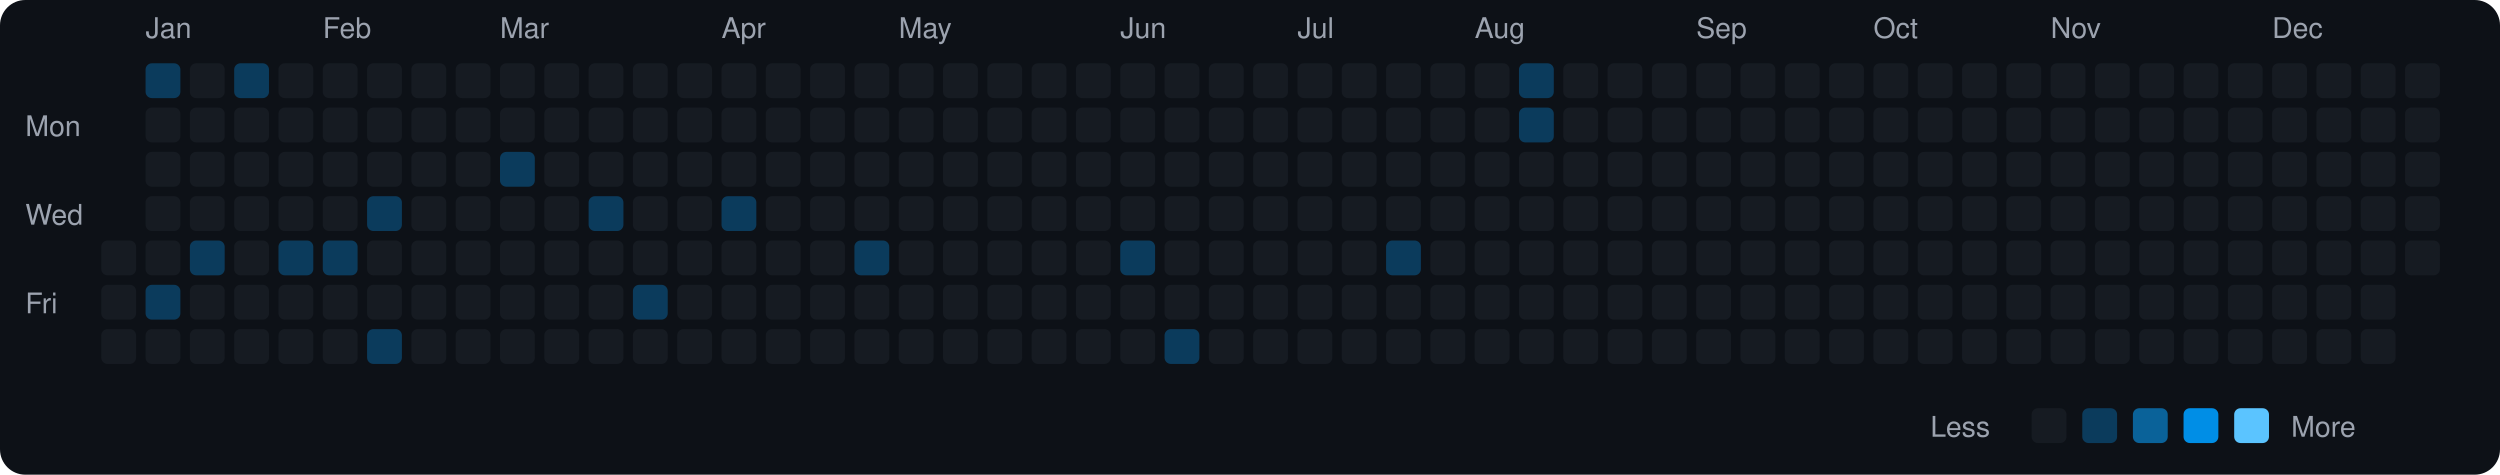
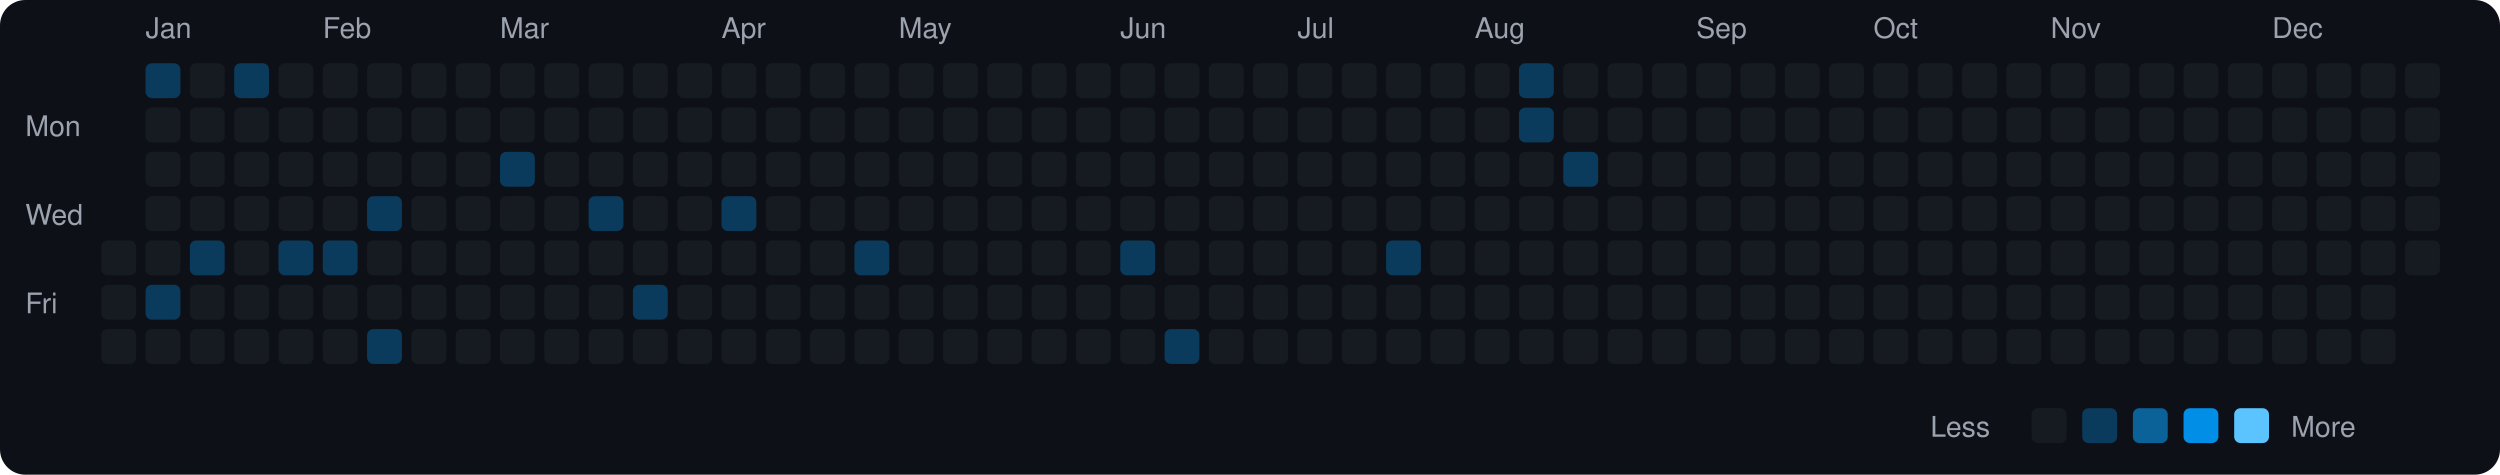
<svg xmlns="http://www.w3.org/2000/svg" viewBox="0 0 790 150" width="790" height="150">
  <rect width="790" height="150" fill="#0d1117" rx="8" ry="8" />
  <text x="8" y="43" fill="#9ca3af" font-size="9" font-family="-apple-system, BlinkMacSystemFont, 'Segoe UI', Helvetica, Arial, sans-serif">Mon</text>
  <text x="8" y="71" fill="#9ca3af" font-size="9" font-family="-apple-system, BlinkMacSystemFont, 'Segoe UI', Helvetica, Arial, sans-serif">Wed</text>
  <text x="8" y="99" fill="#9ca3af" font-size="9" font-family="-apple-system, BlinkMacSystemFont, 'Segoe UI', Helvetica, Arial, sans-serif">Fri</text>
  <rect x="32" y="76" width="11" height="11" rx="2" ry="2" fill="#161b22">
    </rect>
  <rect x="32" y="90" width="11" height="11" rx="2" ry="2" fill="#161b22">
    </rect>
  <rect x="32" y="104" width="11" height="11" rx="2" ry="2" fill="#161b22">
    </rect>
  <text x="46" y="12" fill="#9ca3af" font-size="9" font-family="-apple-system, BlinkMacSystemFont, 'Segoe UI', Helvetica, Arial, sans-serif">Jan</text>
  <rect x="46" y="20" width="11" height="11" rx="2" ry="2" fill="#0b3b5c">
    </rect>
  <rect x="46" y="34" width="11" height="11" rx="2" ry="2" fill="#161b22">
    </rect>
  <rect x="46" y="48" width="11" height="11" rx="2" ry="2" fill="#161b22">
    </rect>
  <rect x="46" y="62" width="11" height="11" rx="2" ry="2" fill="#161b22">
    </rect>
  <rect x="46" y="76" width="11" height="11" rx="2" ry="2" fill="#161b22">
    </rect>
  <rect x="46" y="90" width="11" height="11" rx="2" ry="2" fill="#0b3b5c">
    </rect>
  <rect x="46" y="104" width="11" height="11" rx="2" ry="2" fill="#161b22">
    </rect>
  <rect x="60" y="20" width="11" height="11" rx="2" ry="2" fill="#161b22">
    </rect>
  <rect x="60" y="34" width="11" height="11" rx="2" ry="2" fill="#161b22">
    </rect>
  <rect x="60" y="48" width="11" height="11" rx="2" ry="2" fill="#161b22">
    </rect>
  <rect x="60" y="62" width="11" height="11" rx="2" ry="2" fill="#161b22">
    </rect>
  <rect x="60" y="76" width="11" height="11" rx="2" ry="2" fill="#0b3b5c">
    </rect>
  <rect x="60" y="90" width="11" height="11" rx="2" ry="2" fill="#161b22">
    </rect>
  <rect x="60" y="104" width="11" height="11" rx="2" ry="2" fill="#161b22">
    </rect>
  <rect x="74" y="20" width="11" height="11" rx="2" ry="2" fill="#0b3b5c">
    </rect>
  <rect x="74" y="34" width="11" height="11" rx="2" ry="2" fill="#161b22">
    </rect>
  <rect x="74" y="48" width="11" height="11" rx="2" ry="2" fill="#161b22">
    </rect>
  <rect x="74" y="62" width="11" height="11" rx="2" ry="2" fill="#161b22">
    </rect>
  <rect x="74" y="76" width="11" height="11" rx="2" ry="2" fill="#161b22">
    </rect>
  <rect x="74" y="90" width="11" height="11" rx="2" ry="2" fill="#161b22">
    </rect>
  <rect x="74" y="104" width="11" height="11" rx="2" ry="2" fill="#161b22">
    </rect>
  <rect x="88" y="20" width="11" height="11" rx="2" ry="2" fill="#161b22">
    </rect>
  <rect x="88" y="34" width="11" height="11" rx="2" ry="2" fill="#161b22">
    </rect>
  <rect x="88" y="48" width="11" height="11" rx="2" ry="2" fill="#161b22">
    </rect>
  <rect x="88" y="62" width="11" height="11" rx="2" ry="2" fill="#161b22">
    </rect>
  <rect x="88" y="76" width="11" height="11" rx="2" ry="2" fill="#0b3b5c">
    </rect>
  <rect x="88" y="90" width="11" height="11" rx="2" ry="2" fill="#161b22">
    </rect>
  <rect x="88" y="104" width="11" height="11" rx="2" ry="2" fill="#161b22">
    </rect>
  <text x="102" y="12" fill="#9ca3af" font-size="9" font-family="-apple-system, BlinkMacSystemFont, 'Segoe UI', Helvetica, Arial, sans-serif">Feb</text>
  <rect x="102" y="20" width="11" height="11" rx="2" ry="2" fill="#161b22">
    </rect>
  <rect x="102" y="34" width="11" height="11" rx="2" ry="2" fill="#161b22">
    </rect>
  <rect x="102" y="48" width="11" height="11" rx="2" ry="2" fill="#161b22">
    </rect>
  <rect x="102" y="62" width="11" height="11" rx="2" ry="2" fill="#161b22">
    </rect>
  <rect x="102" y="76" width="11" height="11" rx="2" ry="2" fill="#0b3b5c">
    </rect>
  <rect x="102" y="90" width="11" height="11" rx="2" ry="2" fill="#161b22">
    </rect>
  <rect x="102" y="104" width="11" height="11" rx="2" ry="2" fill="#161b22">
    </rect>
  <rect x="116" y="20" width="11" height="11" rx="2" ry="2" fill="#161b22">
    </rect>
  <rect x="116" y="34" width="11" height="11" rx="2" ry="2" fill="#161b22">
    </rect>
  <rect x="116" y="48" width="11" height="11" rx="2" ry="2" fill="#161b22">
    </rect>
  <rect x="116" y="62" width="11" height="11" rx="2" ry="2" fill="#0b3b5c">
    </rect>
  <rect x="116" y="76" width="11" height="11" rx="2" ry="2" fill="#161b22">
    </rect>
  <rect x="116" y="90" width="11" height="11" rx="2" ry="2" fill="#161b22">
    </rect>
  <rect x="116" y="104" width="11" height="11" rx="2" ry="2" fill="#0b3b5c">
    </rect>
  <rect x="130" y="20" width="11" height="11" rx="2" ry="2" fill="#161b22">
    </rect>
  <rect x="130" y="34" width="11" height="11" rx="2" ry="2" fill="#161b22">
    </rect>
  <rect x="130" y="48" width="11" height="11" rx="2" ry="2" fill="#161b22">
    </rect>
  <rect x="130" y="62" width="11" height="11" rx="2" ry="2" fill="#161b22">
    </rect>
  <rect x="130" y="76" width="11" height="11" rx="2" ry="2" fill="#161b22">
    </rect>
  <rect x="130" y="90" width="11" height="11" rx="2" ry="2" fill="#161b22">
    </rect>
  <rect x="130" y="104" width="11" height="11" rx="2" ry="2" fill="#161b22">
    </rect>
  <rect x="144" y="20" width="11" height="11" rx="2" ry="2" fill="#161b22">
    </rect>
  <rect x="144" y="34" width="11" height="11" rx="2" ry="2" fill="#161b22">
    </rect>
  <rect x="144" y="48" width="11" height="11" rx="2" ry="2" fill="#161b22">
    </rect>
  <rect x="144" y="62" width="11" height="11" rx="2" ry="2" fill="#161b22">
    </rect>
  <rect x="144" y="76" width="11" height="11" rx="2" ry="2" fill="#161b22">
    </rect>
  <rect x="144" y="90" width="11" height="11" rx="2" ry="2" fill="#161b22">
    </rect>
  <rect x="144" y="104" width="11" height="11" rx="2" ry="2" fill="#161b22">
    </rect>
  <text x="158" y="12" fill="#9ca3af" font-size="9" font-family="-apple-system, BlinkMacSystemFont, 'Segoe UI', Helvetica, Arial, sans-serif">Mar</text>
  <rect x="158" y="20" width="11" height="11" rx="2" ry="2" fill="#161b22">
    </rect>
  <rect x="158" y="34" width="11" height="11" rx="2" ry="2" fill="#161b22">
    </rect>
  <rect x="158" y="48" width="11" height="11" rx="2" ry="2" fill="#0b3b5c">
    </rect>
  <rect x="158" y="62" width="11" height="11" rx="2" ry="2" fill="#161b22">
    </rect>
  <rect x="158" y="76" width="11" height="11" rx="2" ry="2" fill="#161b22">
    </rect>
  <rect x="158" y="90" width="11" height="11" rx="2" ry="2" fill="#161b22">
    </rect>
  <rect x="158" y="104" width="11" height="11" rx="2" ry="2" fill="#161b22">
    </rect>
  <rect x="172" y="20" width="11" height="11" rx="2" ry="2" fill="#161b22">
    </rect>
  <rect x="172" y="34" width="11" height="11" rx="2" ry="2" fill="#161b22">
    </rect>
  <rect x="172" y="48" width="11" height="11" rx="2" ry="2" fill="#161b22">
    </rect>
  <rect x="172" y="62" width="11" height="11" rx="2" ry="2" fill="#161b22">
    </rect>
  <rect x="172" y="76" width="11" height="11" rx="2" ry="2" fill="#161b22">
    </rect>
  <rect x="172" y="90" width="11" height="11" rx="2" ry="2" fill="#161b22">
    </rect>
  <rect x="172" y="104" width="11" height="11" rx="2" ry="2" fill="#161b22">
    </rect>
  <rect x="186" y="20" width="11" height="11" rx="2" ry="2" fill="#161b22">
    </rect>
  <rect x="186" y="34" width="11" height="11" rx="2" ry="2" fill="#161b22">
    </rect>
  <rect x="186" y="48" width="11" height="11" rx="2" ry="2" fill="#161b22">
    </rect>
  <rect x="186" y="62" width="11" height="11" rx="2" ry="2" fill="#0b3b5c">
    </rect>
  <rect x="186" y="76" width="11" height="11" rx="2" ry="2" fill="#161b22">
    </rect>
  <rect x="186" y="90" width="11" height="11" rx="2" ry="2" fill="#161b22">
    </rect>
  <rect x="186" y="104" width="11" height="11" rx="2" ry="2" fill="#161b22">
    </rect>
  <rect x="200" y="20" width="11" height="11" rx="2" ry="2" fill="#161b22">
    </rect>
  <rect x="200" y="34" width="11" height="11" rx="2" ry="2" fill="#161b22">
    </rect>
  <rect x="200" y="48" width="11" height="11" rx="2" ry="2" fill="#161b22">
    </rect>
  <rect x="200" y="62" width="11" height="11" rx="2" ry="2" fill="#161b22">
    </rect>
  <rect x="200" y="76" width="11" height="11" rx="2" ry="2" fill="#161b22">
    </rect>
  <rect x="200" y="90" width="11" height="11" rx="2" ry="2" fill="#0b3b5c">
    </rect>
  <rect x="200" y="104" width="11" height="11" rx="2" ry="2" fill="#161b22">
    </rect>
  <rect x="214" y="20" width="11" height="11" rx="2" ry="2" fill="#161b22">
    </rect>
  <rect x="214" y="34" width="11" height="11" rx="2" ry="2" fill="#161b22">
    </rect>
  <rect x="214" y="48" width="11" height="11" rx="2" ry="2" fill="#161b22">
    </rect>
  <rect x="214" y="62" width="11" height="11" rx="2" ry="2" fill="#161b22">
    </rect>
  <rect x="214" y="76" width="11" height="11" rx="2" ry="2" fill="#161b22">
    </rect>
  <rect x="214" y="90" width="11" height="11" rx="2" ry="2" fill="#161b22">
    </rect>
  <rect x="214" y="104" width="11" height="11" rx="2" ry="2" fill="#161b22">
    </rect>
  <text x="228" y="12" fill="#9ca3af" font-size="9" font-family="-apple-system, BlinkMacSystemFont, 'Segoe UI', Helvetica, Arial, sans-serif">Apr</text>
  <rect x="228" y="20" width="11" height="11" rx="2" ry="2" fill="#161b22">
    </rect>
  <rect x="228" y="34" width="11" height="11" rx="2" ry="2" fill="#161b22">
    </rect>
  <rect x="228" y="48" width="11" height="11" rx="2" ry="2" fill="#161b22">
    </rect>
  <rect x="228" y="62" width="11" height="11" rx="2" ry="2" fill="#0b3b5c">
    </rect>
  <rect x="228" y="76" width="11" height="11" rx="2" ry="2" fill="#161b22">
    </rect>
  <rect x="228" y="90" width="11" height="11" rx="2" ry="2" fill="#161b22">
    </rect>
  <rect x="228" y="104" width="11" height="11" rx="2" ry="2" fill="#161b22">
    </rect>
  <rect x="242" y="20" width="11" height="11" rx="2" ry="2" fill="#161b22">
    </rect>
  <rect x="242" y="34" width="11" height="11" rx="2" ry="2" fill="#161b22">
    </rect>
  <rect x="242" y="48" width="11" height="11" rx="2" ry="2" fill="#161b22">
    </rect>
  <rect x="242" y="62" width="11" height="11" rx="2" ry="2" fill="#161b22">
    </rect>
  <rect x="242" y="76" width="11" height="11" rx="2" ry="2" fill="#161b22">
    </rect>
  <rect x="242" y="90" width="11" height="11" rx="2" ry="2" fill="#161b22">
    </rect>
  <rect x="242" y="104" width="11" height="11" rx="2" ry="2" fill="#161b22">
    </rect>
  <rect x="256" y="20" width="11" height="11" rx="2" ry="2" fill="#161b22">
    </rect>
  <rect x="256" y="34" width="11" height="11" rx="2" ry="2" fill="#161b22">
    </rect>
  <rect x="256" y="48" width="11" height="11" rx="2" ry="2" fill="#161b22">
    </rect>
  <rect x="256" y="62" width="11" height="11" rx="2" ry="2" fill="#161b22">
    </rect>
  <rect x="256" y="76" width="11" height="11" rx="2" ry="2" fill="#161b22">
    </rect>
  <rect x="256" y="90" width="11" height="11" rx="2" ry="2" fill="#161b22">
    </rect>
  <rect x="256" y="104" width="11" height="11" rx="2" ry="2" fill="#161b22">
    </rect>
  <rect x="270" y="20" width="11" height="11" rx="2" ry="2" fill="#161b22">
    </rect>
  <rect x="270" y="34" width="11" height="11" rx="2" ry="2" fill="#161b22">
    </rect>
  <rect x="270" y="48" width="11" height="11" rx="2" ry="2" fill="#161b22">
    </rect>
  <rect x="270" y="62" width="11" height="11" rx="2" ry="2" fill="#161b22">
    </rect>
  <rect x="270" y="76" width="11" height="11" rx="2" ry="2" fill="#0b3b5c">
    </rect>
  <rect x="270" y="90" width="11" height="11" rx="2" ry="2" fill="#161b22">
    </rect>
  <rect x="270" y="104" width="11" height="11" rx="2" ry="2" fill="#161b22">
    </rect>
  <text x="284" y="12" fill="#9ca3af" font-size="9" font-family="-apple-system, BlinkMacSystemFont, 'Segoe UI', Helvetica, Arial, sans-serif">May</text>
  <rect x="284" y="20" width="11" height="11" rx="2" ry="2" fill="#161b22">
    </rect>
  <rect x="284" y="34" width="11" height="11" rx="2" ry="2" fill="#161b22">
    </rect>
  <rect x="284" y="48" width="11" height="11" rx="2" ry="2" fill="#161b22">
    </rect>
  <rect x="284" y="62" width="11" height="11" rx="2" ry="2" fill="#161b22">
    </rect>
  <rect x="284" y="76" width="11" height="11" rx="2" ry="2" fill="#161b22">
    </rect>
  <rect x="284" y="90" width="11" height="11" rx="2" ry="2" fill="#161b22">
    </rect>
  <rect x="284" y="104" width="11" height="11" rx="2" ry="2" fill="#161b22">
    </rect>
  <rect x="298" y="20" width="11" height="11" rx="2" ry="2" fill="#161b22">
    </rect>
  <rect x="298" y="34" width="11" height="11" rx="2" ry="2" fill="#161b22">
    </rect>
  <rect x="298" y="48" width="11" height="11" rx="2" ry="2" fill="#161b22">
    </rect>
  <rect x="298" y="62" width="11" height="11" rx="2" ry="2" fill="#161b22">
    </rect>
  <rect x="298" y="76" width="11" height="11" rx="2" ry="2" fill="#161b22">
    </rect>
  <rect x="298" y="90" width="11" height="11" rx="2" ry="2" fill="#161b22">
    </rect>
  <rect x="298" y="104" width="11" height="11" rx="2" ry="2" fill="#161b22">
    </rect>
  <rect x="312" y="20" width="11" height="11" rx="2" ry="2" fill="#161b22">
    </rect>
  <rect x="312" y="34" width="11" height="11" rx="2" ry="2" fill="#161b22">
    </rect>
  <rect x="312" y="48" width="11" height="11" rx="2" ry="2" fill="#161b22">
    </rect>
  <rect x="312" y="62" width="11" height="11" rx="2" ry="2" fill="#161b22">
    </rect>
  <rect x="312" y="76" width="11" height="11" rx="2" ry="2" fill="#161b22">
    </rect>
  <rect x="312" y="90" width="11" height="11" rx="2" ry="2" fill="#161b22">
    </rect>
  <rect x="312" y="104" width="11" height="11" rx="2" ry="2" fill="#161b22">
    </rect>
  <rect x="326" y="20" width="11" height="11" rx="2" ry="2" fill="#161b22">
    </rect>
  <rect x="326" y="34" width="11" height="11" rx="2" ry="2" fill="#161b22">
    </rect>
  <rect x="326" y="48" width="11" height="11" rx="2" ry="2" fill="#161b22">
    </rect>
  <rect x="326" y="62" width="11" height="11" rx="2" ry="2" fill="#161b22">
    </rect>
  <rect x="326" y="76" width="11" height="11" rx="2" ry="2" fill="#161b22">
    </rect>
  <rect x="326" y="90" width="11" height="11" rx="2" ry="2" fill="#161b22">
    </rect>
  <rect x="326" y="104" width="11" height="11" rx="2" ry="2" fill="#161b22">
    </rect>
  <rect x="340" y="20" width="11" height="11" rx="2" ry="2" fill="#161b22">
    </rect>
  <rect x="340" y="34" width="11" height="11" rx="2" ry="2" fill="#161b22">
    </rect>
  <rect x="340" y="48" width="11" height="11" rx="2" ry="2" fill="#161b22">
    </rect>
  <rect x="340" y="62" width="11" height="11" rx="2" ry="2" fill="#161b22">
    </rect>
  <rect x="340" y="76" width="11" height="11" rx="2" ry="2" fill="#161b22">
    </rect>
  <rect x="340" y="90" width="11" height="11" rx="2" ry="2" fill="#161b22">
    </rect>
  <rect x="340" y="104" width="11" height="11" rx="2" ry="2" fill="#161b22">
    </rect>
  <text x="354" y="12" fill="#9ca3af" font-size="9" font-family="-apple-system, BlinkMacSystemFont, 'Segoe UI', Helvetica, Arial, sans-serif">Jun</text>
  <rect x="354" y="20" width="11" height="11" rx="2" ry="2" fill="#161b22">
    </rect>
  <rect x="354" y="34" width="11" height="11" rx="2" ry="2" fill="#161b22">
    </rect>
  <rect x="354" y="48" width="11" height="11" rx="2" ry="2" fill="#161b22">
    </rect>
  <rect x="354" y="62" width="11" height="11" rx="2" ry="2" fill="#161b22">
    </rect>
  <rect x="354" y="76" width="11" height="11" rx="2" ry="2" fill="#0b3b5c">
    </rect>
  <rect x="354" y="90" width="11" height="11" rx="2" ry="2" fill="#161b22">
    </rect>
  <rect x="354" y="104" width="11" height="11" rx="2" ry="2" fill="#161b22">
    </rect>
  <rect x="368" y="20" width="11" height="11" rx="2" ry="2" fill="#161b22">
    </rect>
  <rect x="368" y="34" width="11" height="11" rx="2" ry="2" fill="#161b22">
    </rect>
  <rect x="368" y="48" width="11" height="11" rx="2" ry="2" fill="#161b22">
    </rect>
  <rect x="368" y="62" width="11" height="11" rx="2" ry="2" fill="#161b22">
    </rect>
  <rect x="368" y="76" width="11" height="11" rx="2" ry="2" fill="#161b22">
    </rect>
  <rect x="368" y="90" width="11" height="11" rx="2" ry="2" fill="#161b22">
    </rect>
  <rect x="368" y="104" width="11" height="11" rx="2" ry="2" fill="#0b3b5c">
    </rect>
  <rect x="382" y="20" width="11" height="11" rx="2" ry="2" fill="#161b22">
    </rect>
  <rect x="382" y="34" width="11" height="11" rx="2" ry="2" fill="#161b22">
    </rect>
  <rect x="382" y="48" width="11" height="11" rx="2" ry="2" fill="#161b22">
    </rect>
  <rect x="382" y="62" width="11" height="11" rx="2" ry="2" fill="#161b22">
    </rect>
  <rect x="382" y="76" width="11" height="11" rx="2" ry="2" fill="#161b22">
    </rect>
  <rect x="382" y="90" width="11" height="11" rx="2" ry="2" fill="#161b22">
    </rect>
  <rect x="382" y="104" width="11" height="11" rx="2" ry="2" fill="#161b22">
    </rect>
  <rect x="396" y="20" width="11" height="11" rx="2" ry="2" fill="#161b22">
    </rect>
  <rect x="396" y="34" width="11" height="11" rx="2" ry="2" fill="#161b22">
    </rect>
  <rect x="396" y="48" width="11" height="11" rx="2" ry="2" fill="#161b22">
    </rect>
  <rect x="396" y="62" width="11" height="11" rx="2" ry="2" fill="#161b22">
    </rect>
  <rect x="396" y="76" width="11" height="11" rx="2" ry="2" fill="#161b22">
    </rect>
  <rect x="396" y="90" width="11" height="11" rx="2" ry="2" fill="#161b22">
    </rect>
  <rect x="396" y="104" width="11" height="11" rx="2" ry="2" fill="#161b22">
    </rect>
  <text x="410" y="12" fill="#9ca3af" font-size="9" font-family="-apple-system, BlinkMacSystemFont, 'Segoe UI', Helvetica, Arial, sans-serif">Jul</text>
  <rect x="410" y="20" width="11" height="11" rx="2" ry="2" fill="#161b22">
    </rect>
  <rect x="410" y="34" width="11" height="11" rx="2" ry="2" fill="#161b22">
    </rect>
  <rect x="410" y="48" width="11" height="11" rx="2" ry="2" fill="#161b22">
    </rect>
  <rect x="410" y="62" width="11" height="11" rx="2" ry="2" fill="#161b22">
    </rect>
  <rect x="410" y="76" width="11" height="11" rx="2" ry="2" fill="#161b22">
    </rect>
  <rect x="410" y="90" width="11" height="11" rx="2" ry="2" fill="#161b22">
    </rect>
  <rect x="410" y="104" width="11" height="11" rx="2" ry="2" fill="#161b22">
    </rect>
  <rect x="424" y="20" width="11" height="11" rx="2" ry="2" fill="#161b22">
    </rect>
  <rect x="424" y="34" width="11" height="11" rx="2" ry="2" fill="#161b22">
    </rect>
  <rect x="424" y="48" width="11" height="11" rx="2" ry="2" fill="#161b22">
    </rect>
  <rect x="424" y="62" width="11" height="11" rx="2" ry="2" fill="#161b22">
    </rect>
  <rect x="424" y="76" width="11" height="11" rx="2" ry="2" fill="#161b22">
    </rect>
  <rect x="424" y="90" width="11" height="11" rx="2" ry="2" fill="#161b22">
    </rect>
  <rect x="424" y="104" width="11" height="11" rx="2" ry="2" fill="#161b22">
    </rect>
  <rect x="438" y="20" width="11" height="11" rx="2" ry="2" fill="#161b22">
    </rect>
  <rect x="438" y="34" width="11" height="11" rx="2" ry="2" fill="#161b22">
    </rect>
  <rect x="438" y="48" width="11" height="11" rx="2" ry="2" fill="#161b22">
    </rect>
  <rect x="438" y="62" width="11" height="11" rx="2" ry="2" fill="#161b22">
    </rect>
  <rect x="438" y="76" width="11" height="11" rx="2" ry="2" fill="#0b3b5c">
    </rect>
  <rect x="438" y="90" width="11" height="11" rx="2" ry="2" fill="#161b22">
    </rect>
  <rect x="438" y="104" width="11" height="11" rx="2" ry="2" fill="#161b22">
    </rect>
  <rect x="452" y="20" width="11" height="11" rx="2" ry="2" fill="#161b22">
    </rect>
  <rect x="452" y="34" width="11" height="11" rx="2" ry="2" fill="#161b22">
    </rect>
  <rect x="452" y="48" width="11" height="11" rx="2" ry="2" fill="#161b22">
    </rect>
  <rect x="452" y="62" width="11" height="11" rx="2" ry="2" fill="#161b22">
    </rect>
  <rect x="452" y="76" width="11" height="11" rx="2" ry="2" fill="#161b22">
    </rect>
  <rect x="452" y="90" width="11" height="11" rx="2" ry="2" fill="#161b22">
    </rect>
  <rect x="452" y="104" width="11" height="11" rx="2" ry="2" fill="#161b22">
    </rect>
  <text x="466" y="12" fill="#9ca3af" font-size="9" font-family="-apple-system, BlinkMacSystemFont, 'Segoe UI', Helvetica, Arial, sans-serif">Aug</text>
  <rect x="466" y="20" width="11" height="11" rx="2" ry="2" fill="#161b22">
    </rect>
  <rect x="466" y="34" width="11" height="11" rx="2" ry="2" fill="#161b22">
    </rect>
  <rect x="466" y="48" width="11" height="11" rx="2" ry="2" fill="#161b22">
    </rect>
  <rect x="466" y="62" width="11" height="11" rx="2" ry="2" fill="#161b22">
    </rect>
  <rect x="466" y="76" width="11" height="11" rx="2" ry="2" fill="#161b22">
    </rect>
  <rect x="466" y="90" width="11" height="11" rx="2" ry="2" fill="#161b22">
    </rect>
  <rect x="466" y="104" width="11" height="11" rx="2" ry="2" fill="#161b22">
    </rect>
  <rect x="480" y="20" width="11" height="11" rx="2" ry="2" fill="#0b3b5c">
    </rect>
  <rect x="480" y="34" width="11" height="11" rx="2" ry="2" fill="#0b3b5c">
    </rect>
  <rect x="480" y="48" width="11" height="11" rx="2" ry="2" fill="#161b22">
    </rect>
  <rect x="480" y="62" width="11" height="11" rx="2" ry="2" fill="#161b22">
    </rect>
  <rect x="480" y="76" width="11" height="11" rx="2" ry="2" fill="#161b22">
    </rect>
  <rect x="480" y="90" width="11" height="11" rx="2" ry="2" fill="#161b22">
    </rect>
  <rect x="480" y="104" width="11" height="11" rx="2" ry="2" fill="#161b22">
    </rect>
  <rect x="494" y="20" width="11" height="11" rx="2" ry="2" fill="#161b22">
    </rect>
  <rect x="494" y="34" width="11" height="11" rx="2" ry="2" fill="#161b22">
    </rect>
-   <rect x="494" y="48" width="11" height="11" rx="2" ry="2" fill="#161b22">
+   <rect x="494" y="48" width="11" height="11" rx="2" ry="2" fill="#0b3b5c">
    </rect>
  <rect x="494" y="62" width="11" height="11" rx="2" ry="2" fill="#161b22">
    </rect>
  <rect x="494" y="76" width="11" height="11" rx="2" ry="2" fill="#161b22">
    </rect>
  <rect x="494" y="90" width="11" height="11" rx="2" ry="2" fill="#161b22">
    </rect>
  <rect x="494" y="104" width="11" height="11" rx="2" ry="2" fill="#161b22">
    </rect>
  <rect x="508" y="20" width="11" height="11" rx="2" ry="2" fill="#161b22">
    </rect>
  <rect x="508" y="34" width="11" height="11" rx="2" ry="2" fill="#161b22">
    </rect>
  <rect x="508" y="48" width="11" height="11" rx="2" ry="2" fill="#161b22">
    </rect>
  <rect x="508" y="62" width="11" height="11" rx="2" ry="2" fill="#161b22">
    </rect>
  <rect x="508" y="76" width="11" height="11" rx="2" ry="2" fill="#161b22">
    </rect>
  <rect x="508" y="90" width="11" height="11" rx="2" ry="2" fill="#161b22">
    </rect>
  <rect x="508" y="104" width="11" height="11" rx="2" ry="2" fill="#161b22">
    </rect>
  <rect x="522" y="20" width="11" height="11" rx="2" ry="2" fill="#161b22">
    </rect>
  <rect x="522" y="34" width="11" height="11" rx="2" ry="2" fill="#161b22">
    </rect>
  <rect x="522" y="48" width="11" height="11" rx="2" ry="2" fill="#161b22">
    </rect>
  <rect x="522" y="62" width="11" height="11" rx="2" ry="2" fill="#161b22">
    </rect>
  <rect x="522" y="76" width="11" height="11" rx="2" ry="2" fill="#161b22">
    </rect>
  <rect x="522" y="90" width="11" height="11" rx="2" ry="2" fill="#161b22">
    </rect>
  <rect x="522" y="104" width="11" height="11" rx="2" ry="2" fill="#161b22">
    </rect>
  <text x="536" y="12" fill="#9ca3af" font-size="9" font-family="-apple-system, BlinkMacSystemFont, 'Segoe UI', Helvetica, Arial, sans-serif">Sep</text>
  <rect x="536" y="20" width="11" height="11" rx="2" ry="2" fill="#161b22">
    </rect>
  <rect x="536" y="34" width="11" height="11" rx="2" ry="2" fill="#161b22">
    </rect>
  <rect x="536" y="48" width="11" height="11" rx="2" ry="2" fill="#161b22">
    </rect>
  <rect x="536" y="62" width="11" height="11" rx="2" ry="2" fill="#161b22">
    </rect>
  <rect x="536" y="76" width="11" height="11" rx="2" ry="2" fill="#161b22">
    </rect>
  <rect x="536" y="90" width="11" height="11" rx="2" ry="2" fill="#161b22">
    </rect>
  <rect x="536" y="104" width="11" height="11" rx="2" ry="2" fill="#161b22">
    </rect>
  <rect x="550" y="20" width="11" height="11" rx="2" ry="2" fill="#161b22">
    </rect>
  <rect x="550" y="34" width="11" height="11" rx="2" ry="2" fill="#161b22">
    </rect>
  <rect x="550" y="48" width="11" height="11" rx="2" ry="2" fill="#161b22">
    </rect>
  <rect x="550" y="62" width="11" height="11" rx="2" ry="2" fill="#161b22">
    </rect>
  <rect x="550" y="76" width="11" height="11" rx="2" ry="2" fill="#161b22">
    </rect>
  <rect x="550" y="90" width="11" height="11" rx="2" ry="2" fill="#161b22">
    </rect>
  <rect x="550" y="104" width="11" height="11" rx="2" ry="2" fill="#161b22">
    </rect>
  <rect x="564" y="20" width="11" height="11" rx="2" ry="2" fill="#161b22">
    </rect>
  <rect x="564" y="34" width="11" height="11" rx="2" ry="2" fill="#161b22">
    </rect>
  <rect x="564" y="48" width="11" height="11" rx="2" ry="2" fill="#161b22">
    </rect>
  <rect x="564" y="62" width="11" height="11" rx="2" ry="2" fill="#161b22">
    </rect>
  <rect x="564" y="76" width="11" height="11" rx="2" ry="2" fill="#161b22">
    </rect>
  <rect x="564" y="90" width="11" height="11" rx="2" ry="2" fill="#161b22">
    </rect>
  <rect x="564" y="104" width="11" height="11" rx="2" ry="2" fill="#161b22">
    </rect>
  <rect x="578" y="20" width="11" height="11" rx="2" ry="2" fill="#161b22">
    </rect>
  <rect x="578" y="34" width="11" height="11" rx="2" ry="2" fill="#161b22">
    </rect>
  <rect x="578" y="48" width="11" height="11" rx="2" ry="2" fill="#161b22">
    </rect>
  <rect x="578" y="62" width="11" height="11" rx="2" ry="2" fill="#161b22">
    </rect>
  <rect x="578" y="76" width="11" height="11" rx="2" ry="2" fill="#161b22">
    </rect>
  <rect x="578" y="90" width="11" height="11" rx="2" ry="2" fill="#161b22">
    </rect>
  <rect x="578" y="104" width="11" height="11" rx="2" ry="2" fill="#161b22">
    </rect>
  <text x="592" y="12" fill="#9ca3af" font-size="9" font-family="-apple-system, BlinkMacSystemFont, 'Segoe UI', Helvetica, Arial, sans-serif">Oct</text>
  <rect x="592" y="20" width="11" height="11" rx="2" ry="2" fill="#161b22">
    </rect>
  <rect x="592" y="34" width="11" height="11" rx="2" ry="2" fill="#161b22">
    </rect>
  <rect x="592" y="48" width="11" height="11" rx="2" ry="2" fill="#161b22">
    </rect>
  <rect x="592" y="62" width="11" height="11" rx="2" ry="2" fill="#161b22">
    </rect>
  <rect x="592" y="76" width="11" height="11" rx="2" ry="2" fill="#161b22">
    </rect>
  <rect x="592" y="90" width="11" height="11" rx="2" ry="2" fill="#161b22">
    </rect>
  <rect x="592" y="104" width="11" height="11" rx="2" ry="2" fill="#161b22">
    </rect>
  <rect x="606" y="20" width="11" height="11" rx="2" ry="2" fill="#161b22">
    </rect>
  <rect x="606" y="34" width="11" height="11" rx="2" ry="2" fill="#161b22">
    </rect>
  <rect x="606" y="48" width="11" height="11" rx="2" ry="2" fill="#161b22">
    </rect>
  <rect x="606" y="62" width="11" height="11" rx="2" ry="2" fill="#161b22">
    </rect>
  <rect x="606" y="76" width="11" height="11" rx="2" ry="2" fill="#161b22">
    </rect>
  <rect x="606" y="90" width="11" height="11" rx="2" ry="2" fill="#161b22">
    </rect>
  <rect x="606" y="104" width="11" height="11" rx="2" ry="2" fill="#161b22">
    </rect>
  <rect x="620" y="20" width="11" height="11" rx="2" ry="2" fill="#161b22">
    </rect>
  <rect x="620" y="34" width="11" height="11" rx="2" ry="2" fill="#161b22">
    </rect>
  <rect x="620" y="48" width="11" height="11" rx="2" ry="2" fill="#161b22">
    </rect>
  <rect x="620" y="62" width="11" height="11" rx="2" ry="2" fill="#161b22">
    </rect>
  <rect x="620" y="76" width="11" height="11" rx="2" ry="2" fill="#161b22">
    </rect>
  <rect x="620" y="90" width="11" height="11" rx="2" ry="2" fill="#161b22">
    </rect>
  <rect x="620" y="104" width="11" height="11" rx="2" ry="2" fill="#161b22">
    </rect>
  <rect x="634" y="20" width="11" height="11" rx="2" ry="2" fill="#161b22">
    </rect>
  <rect x="634" y="34" width="11" height="11" rx="2" ry="2" fill="#161b22">
    </rect>
  <rect x="634" y="48" width="11" height="11" rx="2" ry="2" fill="#161b22">
    </rect>
  <rect x="634" y="62" width="11" height="11" rx="2" ry="2" fill="#161b22">
    </rect>
  <rect x="634" y="76" width="11" height="11" rx="2" ry="2" fill="#161b22">
    </rect>
  <rect x="634" y="90" width="11" height="11" rx="2" ry="2" fill="#161b22">
    </rect>
  <rect x="634" y="104" width="11" height="11" rx="2" ry="2" fill="#161b22">
    </rect>
  <text x="648" y="12" fill="#9ca3af" font-size="9" font-family="-apple-system, BlinkMacSystemFont, 'Segoe UI', Helvetica, Arial, sans-serif">Nov</text>
  <rect x="648" y="20" width="11" height="11" rx="2" ry="2" fill="#161b22">
    </rect>
  <rect x="648" y="34" width="11" height="11" rx="2" ry="2" fill="#161b22">
    </rect>
  <rect x="648" y="48" width="11" height="11" rx="2" ry="2" fill="#161b22">
    </rect>
  <rect x="648" y="62" width="11" height="11" rx="2" ry="2" fill="#161b22">
    </rect>
  <rect x="648" y="76" width="11" height="11" rx="2" ry="2" fill="#161b22">
    </rect>
  <rect x="648" y="90" width="11" height="11" rx="2" ry="2" fill="#161b22">
    </rect>
  <rect x="648" y="104" width="11" height="11" rx="2" ry="2" fill="#161b22">
    </rect>
  <rect x="662" y="20" width="11" height="11" rx="2" ry="2" fill="#161b22">
    </rect>
  <rect x="662" y="34" width="11" height="11" rx="2" ry="2" fill="#161b22">
    </rect>
  <rect x="662" y="48" width="11" height="11" rx="2" ry="2" fill="#161b22">
    </rect>
  <rect x="662" y="62" width="11" height="11" rx="2" ry="2" fill="#161b22">
    </rect>
  <rect x="662" y="76" width="11" height="11" rx="2" ry="2" fill="#161b22">
    </rect>
  <rect x="662" y="90" width="11" height="11" rx="2" ry="2" fill="#161b22">
    </rect>
  <rect x="662" y="104" width="11" height="11" rx="2" ry="2" fill="#161b22">
    </rect>
  <rect x="676" y="20" width="11" height="11" rx="2" ry="2" fill="#161b22">
    </rect>
  <rect x="676" y="34" width="11" height="11" rx="2" ry="2" fill="#161b22">
    </rect>
  <rect x="676" y="48" width="11" height="11" rx="2" ry="2" fill="#161b22">
    </rect>
  <rect x="676" y="62" width="11" height="11" rx="2" ry="2" fill="#161b22">
    </rect>
  <rect x="676" y="76" width="11" height="11" rx="2" ry="2" fill="#161b22">
    </rect>
  <rect x="676" y="90" width="11" height="11" rx="2" ry="2" fill="#161b22">
    </rect>
  <rect x="676" y="104" width="11" height="11" rx="2" ry="2" fill="#161b22">
    </rect>
  <rect x="690" y="20" width="11" height="11" rx="2" ry="2" fill="#161b22">
    </rect>
  <rect x="690" y="34" width="11" height="11" rx="2" ry="2" fill="#161b22">
    </rect>
  <rect x="690" y="48" width="11" height="11" rx="2" ry="2" fill="#161b22">
    </rect>
  <rect x="690" y="62" width="11" height="11" rx="2" ry="2" fill="#161b22">
    </rect>
  <rect x="690" y="76" width="11" height="11" rx="2" ry="2" fill="#161b22">
    </rect>
  <rect x="690" y="90" width="11" height="11" rx="2" ry="2" fill="#161b22">
    </rect>
  <rect x="690" y="104" width="11" height="11" rx="2" ry="2" fill="#161b22">
    </rect>
  <rect x="704" y="20" width="11" height="11" rx="2" ry="2" fill="#161b22">
    </rect>
  <rect x="704" y="34" width="11" height="11" rx="2" ry="2" fill="#161b22">
    </rect>
  <rect x="704" y="48" width="11" height="11" rx="2" ry="2" fill="#161b22">
    </rect>
  <rect x="704" y="62" width="11" height="11" rx="2" ry="2" fill="#161b22">
    </rect>
  <rect x="704" y="76" width="11" height="11" rx="2" ry="2" fill="#161b22">
    </rect>
  <rect x="704" y="90" width="11" height="11" rx="2" ry="2" fill="#161b22">
    </rect>
  <rect x="704" y="104" width="11" height="11" rx="2" ry="2" fill="#161b22">
    </rect>
  <text x="718" y="12" fill="#9ca3af" font-size="9" font-family="-apple-system, BlinkMacSystemFont, 'Segoe UI', Helvetica, Arial, sans-serif">Dec</text>
  <rect x="718" y="20" width="11" height="11" rx="2" ry="2" fill="#161b22">
    </rect>
  <rect x="718" y="34" width="11" height="11" rx="2" ry="2" fill="#161b22">
    </rect>
  <rect x="718" y="48" width="11" height="11" rx="2" ry="2" fill="#161b22">
    </rect>
  <rect x="718" y="62" width="11" height="11" rx="2" ry="2" fill="#161b22">
    </rect>
  <rect x="718" y="76" width="11" height="11" rx="2" ry="2" fill="#161b22">
    </rect>
  <rect x="718" y="90" width="11" height="11" rx="2" ry="2" fill="#161b22">
    </rect>
  <rect x="718" y="104" width="11" height="11" rx="2" ry="2" fill="#161b22">
    </rect>
  <rect x="732" y="20" width="11" height="11" rx="2" ry="2" fill="#161b22">
    </rect>
  <rect x="732" y="34" width="11" height="11" rx="2" ry="2" fill="#161b22">
    </rect>
  <rect x="732" y="48" width="11" height="11" rx="2" ry="2" fill="#161b22">
    </rect>
  <rect x="732" y="62" width="11" height="11" rx="2" ry="2" fill="#161b22">
    </rect>
  <rect x="732" y="76" width="11" height="11" rx="2" ry="2" fill="#161b22">
    </rect>
  <rect x="732" y="90" width="11" height="11" rx="2" ry="2" fill="#161b22">
    </rect>
  <rect x="732" y="104" width="11" height="11" rx="2" ry="2" fill="#161b22">
    </rect>
  <rect x="746" y="20" width="11" height="11" rx="2" ry="2" fill="#161b22">
    </rect>
  <rect x="746" y="34" width="11" height="11" rx="2" ry="2" fill="#161b22">
    </rect>
  <rect x="746" y="48" width="11" height="11" rx="2" ry="2" fill="#161b22">
    </rect>
  <rect x="746" y="62" width="11" height="11" rx="2" ry="2" fill="#161b22">
    </rect>
  <rect x="746" y="76" width="11" height="11" rx="2" ry="2" fill="#161b22">
    </rect>
  <rect x="746" y="90" width="11" height="11" rx="2" ry="2" fill="#161b22">
    </rect>
  <rect x="746" y="104" width="11" height="11" rx="2" ry="2" fill="#161b22">
    </rect>
  <rect x="760" y="20" width="11" height="11" rx="2" ry="2" fill="#161b22">
    </rect>
  <rect x="760" y="34" width="11" height="11" rx="2" ry="2" fill="#161b22">
    </rect>
  <rect x="760" y="48" width="11" height="11" rx="2" ry="2" fill="#161b22">
    </rect>
  <rect x="760" y="62" width="11" height="11" rx="2" ry="2" fill="#161b22">
    </rect>
  <rect x="760" y="76" width="11" height="11" rx="2" ry="2" fill="#161b22">
    </rect>
  <text x="610" y="138" fill="#9ca3af" font-size="9" font-family="-apple-system, BlinkMacSystemFont, 'Segoe UI', Helvetica, Arial, sans-serif">Less</text>
  <rect x="642" y="129" width="11" height="11" rx="2" ry="2" fill="#161b22" />
  <rect x="658" y="129" width="11" height="11" rx="2" ry="2" fill="#0b3b5c" />
  <rect x="674" y="129" width="11" height="11" rx="2" ry="2" fill="#0a6299" />
  <rect x="690" y="129" width="11" height="11" rx="2" ry="2" fill="#008ee6" />
  <rect x="706" y="129" width="11" height="11" rx="2" ry="2" fill="#5bc4ff" />
  <text x="724" y="138" fill="#9ca3af" font-size="9" font-family="-apple-system, BlinkMacSystemFont, 'Segoe UI', Helvetica, Arial, sans-serif">More</text>
</svg>
